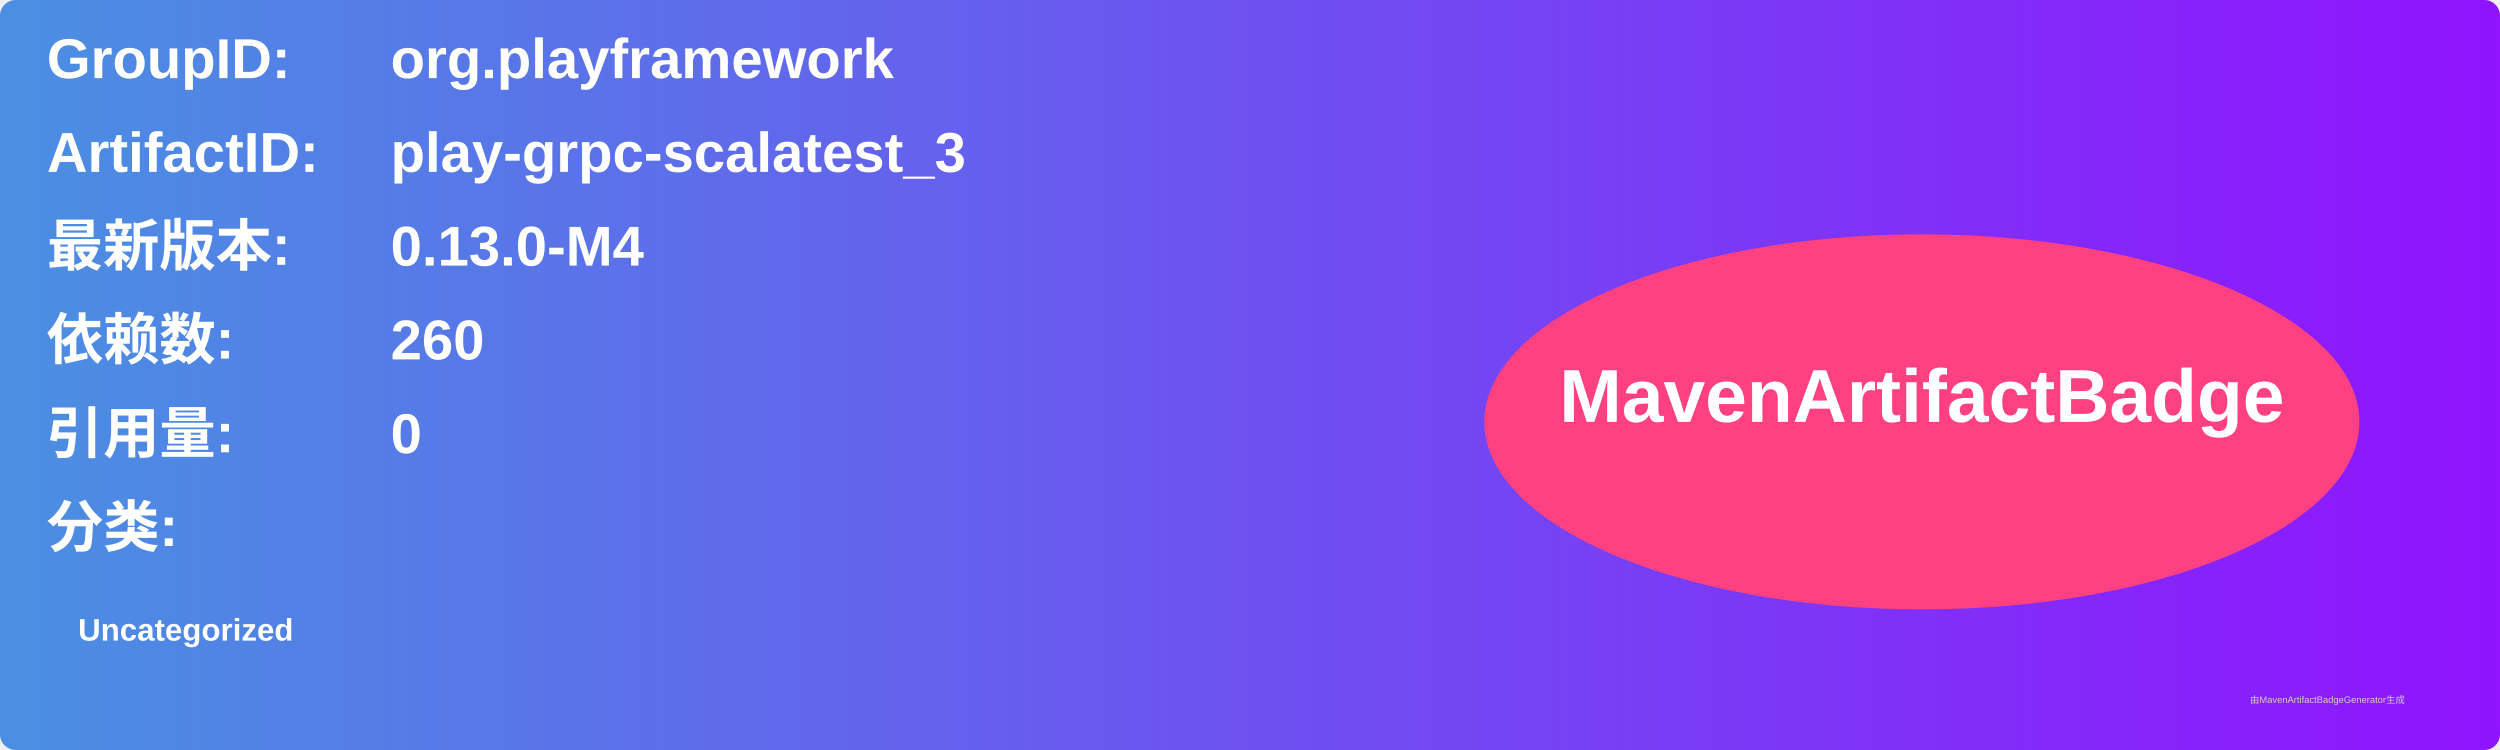
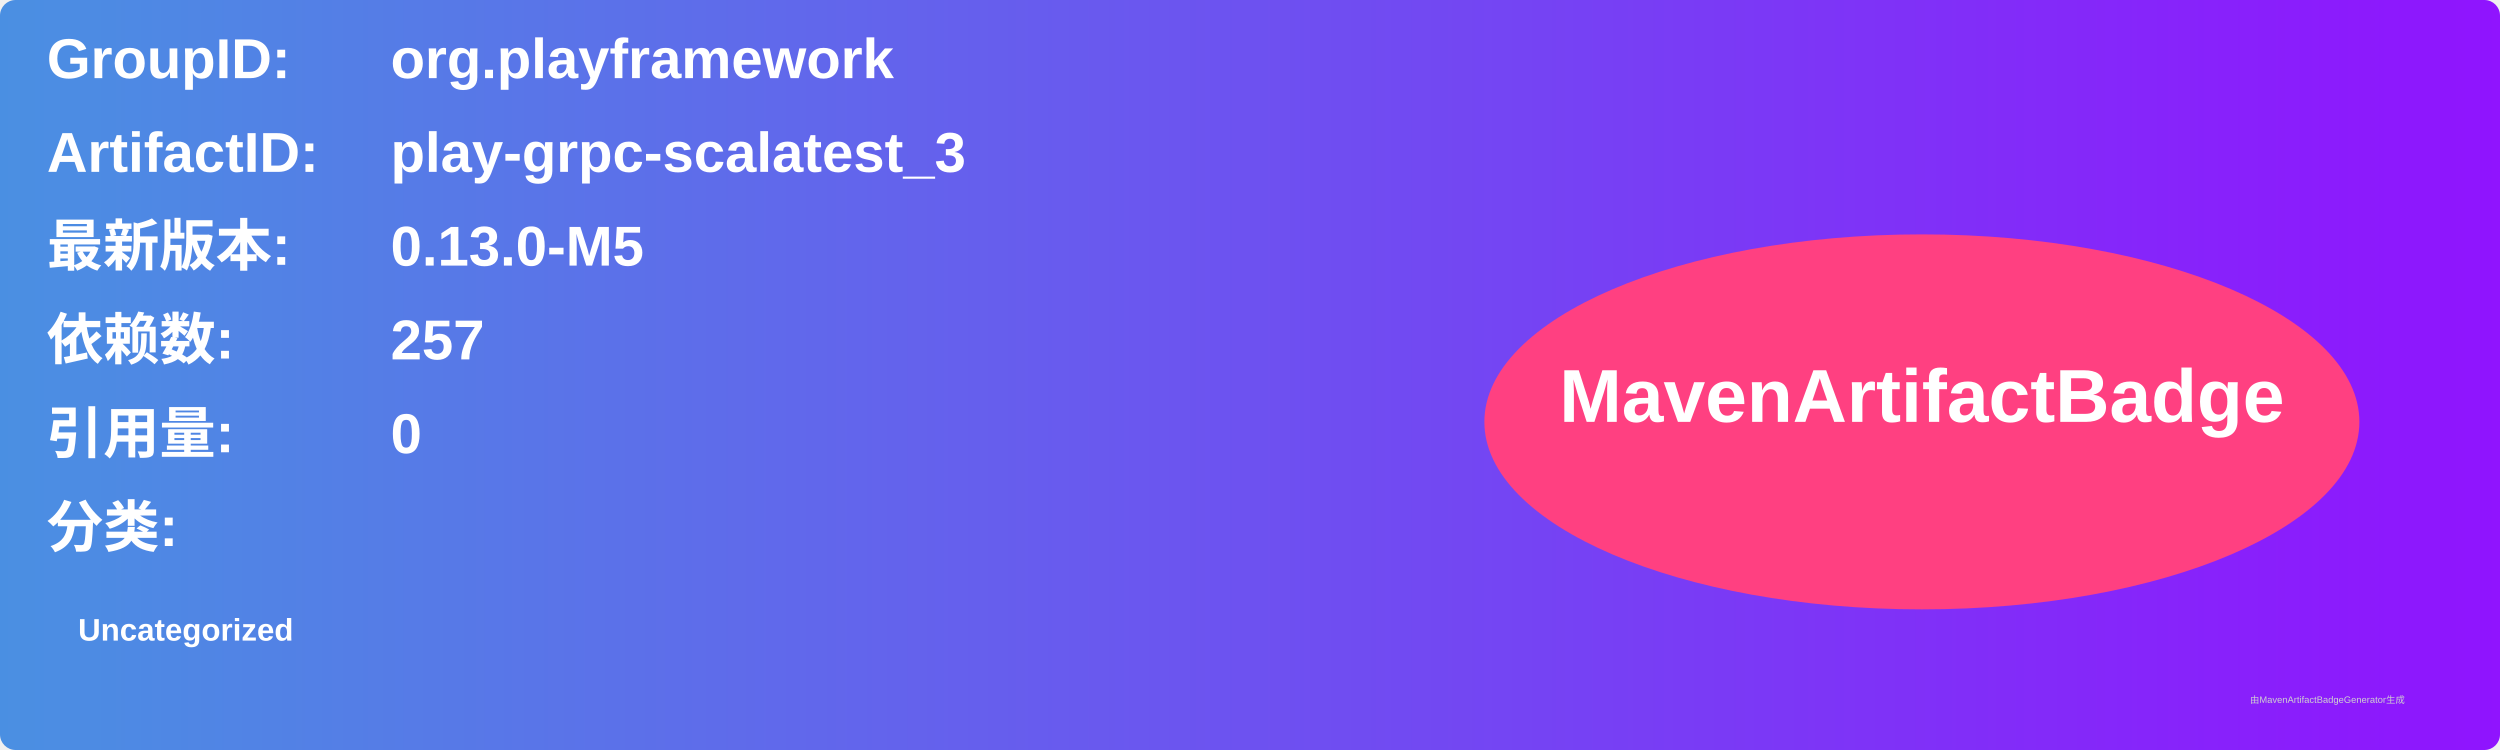
<svg xmlns="http://www.w3.org/2000/svg" width="800" height="240" viewBox="0 0 800 240">
  <linearGradient id="grad" x1="0%" y1="0%" x2="100%" y2="0%">
    <stop offset="0%" stop-color="#4a90e2" />
    <stop offset="100%" stop-color="#9013fe" />
  </linearGradient>
  <rect width="100%" height="100%" rx="5" ry="5" fill="url(#grad)" />
  <g transform="translate(15, 15)">
    <text x="0" y="10" font-family="Arial" font-size="18" fill="white" font-weight="bold" width="260">GroupID:</text>
    <text x="110" y="10" font-family="Arial" font-size="18" fill="white" font-weight="bold" width="460">org.playframework</text>
    <text x="0" y="40" font-family="Arial" font-size="18" fill="white" font-weight="bold" width="260">ArtifactID:</text>
    <text x="110" y="40" font-family="Arial" font-size="18" fill="white" font-weight="bold" width="460">play-grpc-scalatest_3</text>
    <text x="0" y="70" font-family="Arial" font-size="18" fill="white" font-weight="bold">最新版本:</text>
    <text x="110" y="70" font-family="Arial" font-size="18" fill="white" font-weight="bold">
-       <tspan font-weight="bold">0.13.0-M4</tspan>
+       <tspan font-weight="bold">0.13.0-M5</tspan>
    </text>
    <text x="0" y="100" font-family="Arial" font-size="18" fill="white" font-weight="bold">依赖数: </text>
    <text x="110" y="100" font-family="Arial" font-size="18" fill="white">
-       <tspan font-weight="bold">260</tspan>
+       <tspan font-weight="bold">257</tspan>
    </text>
    <text x="0" y="130" font-family="Arial" font-size="18" fill="white" font-weight="bold">引用量: </text>
    <text x="110" y="130" font-family="Arial" font-size="18" fill="white">
      <tspan font-weight="bold">0</tspan>
    </text>
    <text x="0" y="160" font-family="Arial" font-size="18" fill="white" font-weight="bold">分类:</text>
    <text x="10" y="190" font-family="Arial" font-size="10" fill="white">
      <tspan font-weight="bold">Uncategorized</tspan>
    </text>
    <ellipse cx="600" cy="120" rx="140" ry="60" fill="#ff4081" />
    <text x="600" y="120" text-anchor="middle" font-family="Arial" font-size="24" fill="white" font-weight="bold">MavenArtifactBadge</text>
  </g>
  <text x="720" y="225" font-family="Arial" font-size="3" fill="#d0d0d0">由MavenArtifactBadgeGenerator生成</text>
</svg>
